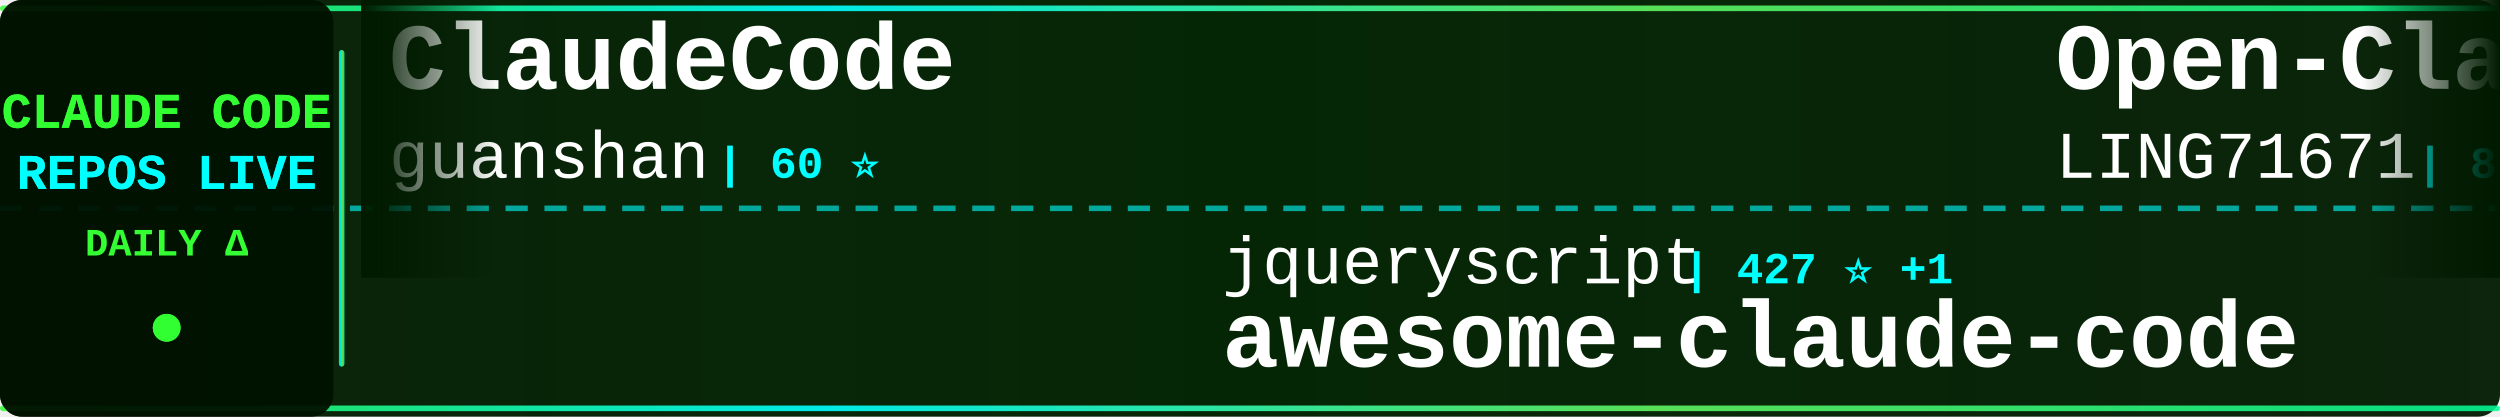
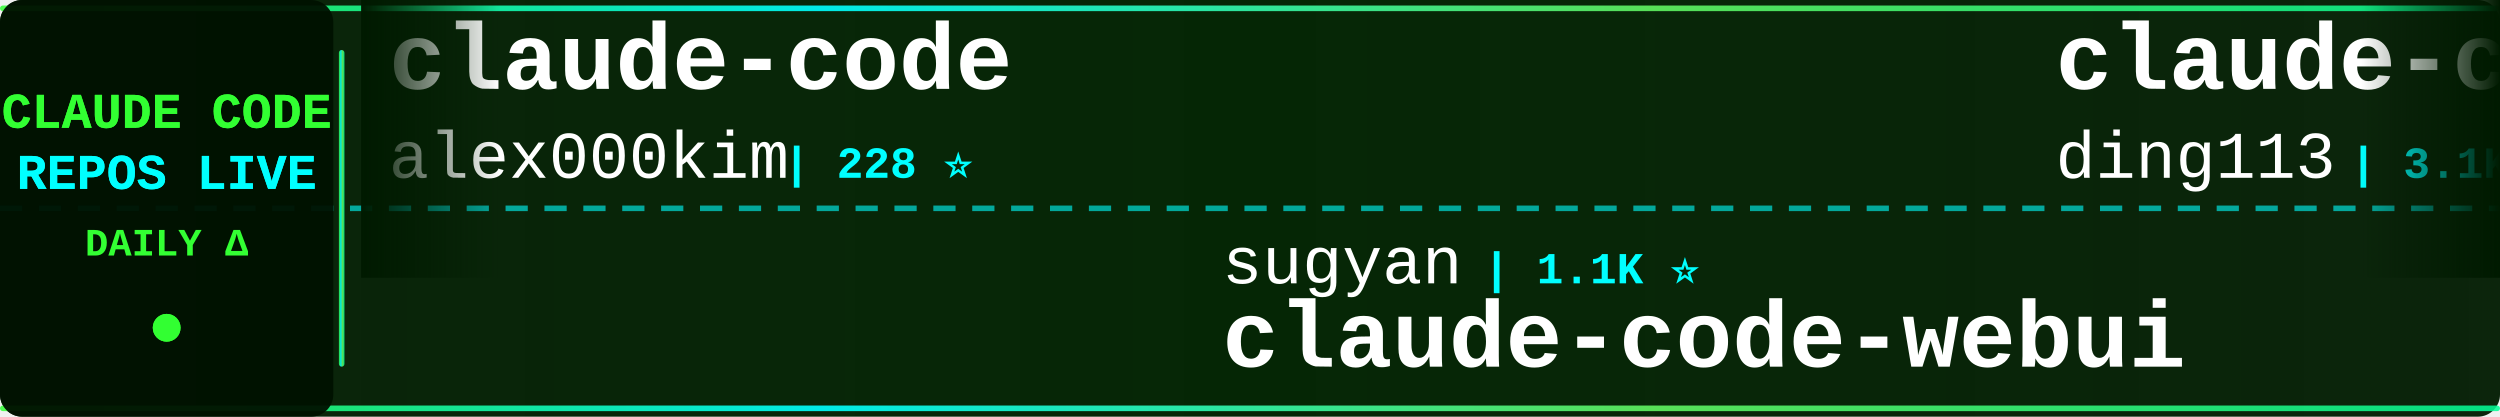
<svg xmlns="http://www.w3.org/2000/svg" width="900" height="150">
  <defs>
    <linearGradient id="tickerBg" x1="0%" y1="0%" x2="100%" y2="0%">
      <stop offset="0%" style="stop-color:#001a00;stop-opacity:0.95" />
      <stop offset="50%" style="stop-color:#002200;stop-opacity:0.98" />
      <stop offset="100%" style="stop-color:#001a00;stop-opacity:0.95" />
    </linearGradient>
    <linearGradient id="borderGrad" x1="0%" y1="0%" x2="100%" y2="0%">
      <stop offset="0%" style="stop-color:#33ff33;stop-opacity:0.85">
        <animate attributeName="stop-opacity" values="0.85;1;0.85" dur="2s" repeatCount="indefinite" />
      </stop>
      <stop offset="33%" style="stop-color:#00ffff;stop-opacity:0.9">
        <animate attributeName="stop-opacity" values="0.9;1;0.9" dur="2.2s" repeatCount="indefinite" />
      </stop>
      <stop offset="66%" style="stop-color:#66ff66;stop-opacity:0.85">
        <animate attributeName="stop-opacity" values="0.85;1;0.85" dur="1.8s" repeatCount="indefinite" />
      </stop>
      <stop offset="100%" style="stop-color:#00ff99;stop-opacity:0.85">
        <animate attributeName="stop-opacity" values="0.85;1;0.85" dur="2s" repeatCount="indefinite" />
      </stop>
    </linearGradient>
    <filter id="textGlow">
      <feGaussianBlur stdDeviation="0.1" result="coloredBlur" />
      <feMerge>
        <feMergeNode in="coloredBlur" />
        <feMergeNode in="SourceGraphic" />
      </feMerge>
    </filter>
    <filter id="metricGlow">
      <feGaussianBlur stdDeviation="0.2" result="coloredBlur" />
      <feMerge>
        <feMergeNode in="coloredBlur" />
        <feMergeNode in="SourceGraphic" />
      </feMerge>
    </filter>
    <linearGradient id="leftFade" x1="0%" y1="0%" x2="100%" y2="0%">
      <stop offset="0%" style="stop-color:#001a00;stop-opacity:1" />
      <stop offset="100%" style="stop-color:#001a00;stop-opacity:0" />
    </linearGradient>
    <linearGradient id="rightFade" x1="0%" y1="0%" x2="100%" y2="0%">
      <stop offset="0%" style="stop-color:#001a00;stop-opacity:0" />
      <stop offset="100%" style="stop-color:#001a00;stop-opacity:1" />
    </linearGradient>
  </defs>
  <rect width="900" height="150" fill="url(#tickerBg)" rx="8" />
  <rect x="0" y="2" width="900" height="2" fill="url(#borderGrad)" rx="1" />
  <rect x="0" y="146" width="900" height="2" fill="url(#borderGrad)" rx="1" />
  <line x1="0" y1="75" x2="900" y2="75" stroke="#00ffff" stroke-width="2" stroke-dasharray="8 6" opacity="0.6" />
  <rect x="0" y="0" width="120" height="150" fill="#001100" opacity="0.95" rx="8" />
  <text x="60" y="46" font-family="'Courier New', monospace" font-size="18" font-weight="bold" fill="#33ff33" text-anchor="middle" filter="url(#textGlow)">
    CLAUDE CODE
  </text>
  <text x="60" y="68" font-family="'Courier New', monospace" font-size="18" font-weight="bold" fill="#00ffff" text-anchor="middle" filter="url(#textGlow)">
    REPOS LIVE
  </text>
  <text x="60" y="92" font-family="'Courier New', monospace" font-size="14" font-weight="bold" fill="#33ff33" text-anchor="middle">
    DAILY Δ
  </text>
  <circle cx="60" cy="118" r="5" fill="#33ff33" filter="url(#metricGlow)">
    <animate attributeName="r" values="4;6;4" dur="1.5s" repeatCount="indefinite" />
    <animate attributeName="opacity" values="0.6;1;0.6" dur="1.5s" repeatCount="indefinite" />
  </circle>
  <rect x="122" y="18" width="2" height="114" fill="url(#borderGrad)" rx="1" />
  <clipPath id="tickerClip">
    <rect x="130" y="0" width="770" height="150" />
  </clipPath>
  <g clip-path="url(#tickerClip)">
    <g id="tickerItems">
      <animateTransform attributeName="transform" attributeType="XML" type="translate" from="0 0" to="-3000 0" dur="54s" repeatCount="indefinite" />
      <g transform="translate(0, 0)">
-         <text x="140" y="32" font-family="'Courier New', monospace" font-size="34" font-weight="bold" fill="#ffffff">ClaudeCode</text>
-         <text x="140" y="64" font-family="'Courier New', monospace" font-size="24" font-weight="normal" fill="#ffffff" opacity="1.0">guanshan</text>
-         <text x="258" y="64" font-family="'Courier New', monospace" font-size="16" font-weight="bold" fill="#00ffff"> | 60 ⭐</text>
+         <text x="140" y="32" font-family="'Courier New', monospace" font-size="34" font-weight="bold" fill="#ffffff">claude-code</text>
+         <text x="140" y="64" font-family="'Courier New', monospace" font-size="24" font-weight="normal" fill="#ffffff" opacity="1.0">alex000kim</text>
+         <text x="282" y="64" font-family="'Courier New', monospace" font-size="16" font-weight="bold" fill="#00ffff"> | 228 ⭐</text>
      </g>
      <g transform="translate(300, 0)">
-         <text x="140" y="102" font-family="'Courier New', monospace" font-size="24" font-weight="normal" fill="#ffffff" opacity="1.0">jqueryscript</text>
-         <text x="306" y="102" font-family="'Courier New', monospace" font-size="16" font-weight="bold" fill="#00ffff"> | 427 ⭐ +1</text>
-         <text x="140" y="132" font-family="'Courier New', monospace" font-size="34" font-weight="bold" fill="#ffffff">awesome-claude-code</text>
+         <text x="140" y="102" font-family="'Courier New', monospace" font-size="24" font-weight="normal" fill="#ffffff" opacity="1.0">sugyan</text>
+         <text x="234" y="102" font-family="'Courier New', monospace" font-size="16" font-weight="bold" fill="#00ffff"> | 1.1K ⭐</text>
+         <text x="140" y="132" font-family="'Courier New', monospace" font-size="34" font-weight="bold" fill="#ffffff">claude-code-webui</text>
      </g>
      <g transform="translate(600, 0)">
-         <text x="140" y="32" font-family="'Courier New', monospace" font-size="34" font-weight="bold" fill="#ffffff">Open-ClaudeCode</text>
-         <text x="140" y="64" font-family="'Courier New', monospace" font-size="24" font-weight="normal" fill="#ffffff" opacity="1.0">LING71671</text>
-         <text x="270" y="64" font-family="'Courier New', monospace" font-size="16" font-weight="bold" fill="#00ffff"> | 892 ⭐ +1</text>
-       </g>
-       <g transform="translate(900, 0)">
-         <text x="140" y="102" font-family="'Courier New', monospace" font-size="24" font-weight="normal" fill="#ffffff" opacity="1.0">pengchengneo</text>
-         <text x="306" y="102" font-family="'Courier New', monospace" font-size="16" font-weight="bold" fill="#00ffff"> | 1.5K ⭐ +5</text>
-         <text x="140" y="132" font-family="'Courier New', monospace" font-size="34" font-weight="bold" fill="#ffffff">Claude-Code</text>
-       </g>
-       <g transform="translate(1200, 0)">
-         <text x="140" y="32" font-family="'Courier New', monospace" font-size="34" font-weight="bold" fill="#ffffff">claude-code-system-promp...</text>
-         <text x="140" y="64" font-family="'Courier New', monospace" font-size="24" font-weight="normal" fill="#ffffff" opacity="1.0">Piebald-AI</text>
-         <text x="282" y="64" font-family="'Courier New', monospace" font-size="16" font-weight="bold" fill="#00ffff"> | 11.2K ⭐ +20</text>
-       </g>
-       <g transform="translate(1500, 0)">
-         <text x="140" y="102" font-family="'Courier New', monospace" font-size="24" font-weight="normal" fill="#ffffff" opacity="1.0">shareAI-lab</text>
-         <text x="294" y="102" font-family="'Courier New', monospace" font-size="16" font-weight="bold" fill="#00ffff"> | 67.5K ⭐ +102</text>
-         <text x="140" y="132" font-family="'Courier New', monospace" font-size="34" font-weight="bold" fill="#ffffff">learn-claude-code</text>
-       </g>
-       <g transform="translate(1800, 0)">
-         <text x="140" y="32" font-family="'Courier New', monospace" font-size="34" font-weight="bold" fill="#ffffff">claude-code-engineering</text>
-         <text x="140" y="64" font-family="'Courier New', monospace" font-size="24" font-weight="normal" fill="#ffffff" opacity="1.0">huangjia2019</text>
-         <text x="306" y="64" font-family="'Courier New', monospace" font-size="16" font-weight="bold" fill="#00ffff"> | 858 ⭐ +5</text>
-       </g>
-       <g transform="translate(2100, 0)">
-         <text x="140" y="102" font-family="'Courier New', monospace" font-size="24" font-weight="normal" fill="#ffffff" opacity="1.0">ghuntley</text>
-         <text x="258" y="102" font-family="'Courier New', monospace" font-size="16" font-weight="bold" fill="#00ffff"> | 985 ⭐</text>
-         <text x="140" y="132" font-family="'Courier New', monospace" font-size="34" font-weight="bold" fill="#ffffff">claude-code-source-code-...</text>
-       </g>
-       <g transform="translate(2400, 0)">
        <text x="140" y="32" font-family="'Courier New', monospace" font-size="34" font-weight="bold" fill="#ffffff">claude-code-hub</text>
        <text x="140" y="64" font-family="'Courier New', monospace" font-size="24" font-weight="normal" fill="#ffffff" opacity="1.0">ding113</text>
        <text x="246" y="64" font-family="'Courier New', monospace" font-size="16" font-weight="bold" fill="#00ffff"> | 3.1K ⭐ +7</text>
      </g>
+       <g transform="translate(900, 0)">
+         <text x="140" y="102" font-family="'Courier New', monospace" font-size="24" font-weight="normal" fill="#ffffff" opacity="1.0">huangjia2019</text>
+         <text x="306" y="102" font-family="'Courier New', monospace" font-size="16" font-weight="bold" fill="#00ffff"> | 858 ⭐ +5</text>
+         <text x="140" y="132" font-family="'Courier New', monospace" font-size="34" font-weight="bold" fill="#ffffff">claude-code-engineering</text>
+       </g>
+       <g transform="translate(1200, 0)">
+         <text x="140" y="32" font-family="'Courier New', monospace" font-size="34" font-weight="bold" fill="#ffffff">claude-code-from-source</text>
+         <text x="140" y="64" font-family="'Courier New', monospace" font-size="24" font-weight="normal" fill="#ffffff" opacity="1.0">alejandrobalderas</text>
+         <text x="366" y="64" font-family="'Courier New', monospace" font-size="16" font-weight="bold" fill="#00ffff"> | 2.3K ⭐ +13</text>
+       </g>
+       <g transform="translate(1500, 0)">
+         <text x="140" y="102" font-family="'Courier New', monospace" font-size="24" font-weight="normal" fill="#ffffff" opacity="1.0">lintsinghua</text>
+         <text x="294" y="102" font-family="'Courier New', monospace" font-size="16" font-weight="bold" fill="#00ffff"> | 3.7K ⭐ +5</text>
+         <text x="140" y="132" font-family="'Courier New', monospace" font-size="34" font-weight="bold" fill="#ffffff">claude-code-book</text>
+       </g>
+       <g transform="translate(1800, 0)">
+         <text x="140" y="32" font-family="'Courier New', monospace" font-size="34" font-weight="bold" fill="#ffffff">claude-code-prompts</text>
+         <text x="140" y="64" font-family="'Courier New', monospace" font-size="24" font-weight="normal" fill="#ffffff" opacity="1.0">repowise-dev</text>
+         <text x="306" y="64" font-family="'Courier New', monospace" font-size="16" font-weight="bold" fill="#00ffff"> | 1.1K ⭐</text>
+       </g>
+       <g transform="translate(2100, 0)">
+         <text x="140" y="102" font-family="'Courier New', monospace" font-size="24" font-weight="normal" fill="#ffffff" opacity="1.0">Maciek-roboblog</text>
+         <text x="342" y="102" font-family="'Courier New', monospace" font-size="16" font-weight="bold" fill="#00ffff"> | 8.2K ⭐ +10</text>
+         <text x="140" y="132" font-family="'Courier New', monospace" font-size="34" font-weight="bold" fill="#ffffff">Claude-Code-Usage-Monito...</text>
+       </g>
+       <g transform="translate(2400, 0)">
+         <text x="140" y="32" font-family="'Courier New', monospace" font-size="34" font-weight="bold" fill="#ffffff">claude-code-security-rev...</text>
+         <text x="140" y="64" font-family="'Courier New', monospace" font-size="24" font-weight="normal" fill="#ffffff" opacity="1.0">anthropics</text>
+         <text x="282" y="64" font-family="'Courier New', monospace" font-size="16" font-weight="bold" fill="#00ffff"> | 5.3K ⭐ +8</text>
+       </g>
      <g transform="translate(2700, 0)">
-         <text x="140" y="102" font-family="'Courier New', monospace" font-size="24" font-weight="normal" fill="#ffffff" opacity="1.0">RishabhK103</text>
-         <text x="294" y="102" font-family="'Courier New', monospace" font-size="16" font-weight="bold" fill="#00ffff"> | 90 ⭐</text>
-         <text x="140" y="132" font-family="'Courier New', monospace" font-size="34" font-weight="bold" fill="#ffffff">claude-code</text>
+         <text x="140" y="102" font-family="'Courier New', monospace" font-size="24" font-weight="normal" fill="#ffffff" opacity="1.0">davila7</text>
+         <text x="246" y="102" font-family="'Courier New', monospace" font-size="16" font-weight="bold" fill="#00ffff"> | 28.2K ⭐ +28</text>
+         <text x="140" y="132" font-family="'Courier New', monospace" font-size="34" font-weight="bold" fill="#ffffff">claude-code-templates</text>
      </g>
      <g transform="translate(3000, 0)">
-         <text x="140" y="32" font-family="'Courier New', monospace" font-size="34" font-weight="bold" fill="#ffffff">ClaudeCode</text>
-         <text x="140" y="64" font-family="'Courier New', monospace" font-size="24" font-weight="normal" fill="#ffffff" opacity="1.0">guanshan</text>
-         <text x="258" y="64" font-family="'Courier New', monospace" font-size="16" font-weight="bold" fill="#00ffff"> | 60 ⭐</text>
+         <text x="140" y="32" font-family="'Courier New', monospace" font-size="34" font-weight="bold" fill="#ffffff">claude-code</text>
+         <text x="140" y="64" font-family="'Courier New', monospace" font-size="24" font-weight="normal" fill="#ffffff" opacity="1.0">alex000kim</text>
+         <text x="282" y="64" font-family="'Courier New', monospace" font-size="16" font-weight="bold" fill="#00ffff"> | 228 ⭐</text>
      </g>
      <g transform="translate(3300, 0)">
-         <text x="140" y="102" font-family="'Courier New', monospace" font-size="24" font-weight="normal" fill="#ffffff" opacity="1.0">jqueryscript</text>
-         <text x="306" y="102" font-family="'Courier New', monospace" font-size="16" font-weight="bold" fill="#00ffff"> | 427 ⭐ +1</text>
-         <text x="140" y="132" font-family="'Courier New', monospace" font-size="34" font-weight="bold" fill="#ffffff">awesome-claude-code</text>
+         <text x="140" y="102" font-family="'Courier New', monospace" font-size="24" font-weight="normal" fill="#ffffff" opacity="1.0">sugyan</text>
+         <text x="234" y="102" font-family="'Courier New', monospace" font-size="16" font-weight="bold" fill="#00ffff"> | 1.1K ⭐</text>
+         <text x="140" y="132" font-family="'Courier New', monospace" font-size="34" font-weight="bold" fill="#ffffff">claude-code-webui</text>
      </g>
      <g transform="translate(3600, 0)">
-         <text x="140" y="32" font-family="'Courier New', monospace" font-size="34" font-weight="bold" fill="#ffffff">Open-ClaudeCode</text>
-         <text x="140" y="64" font-family="'Courier New', monospace" font-size="24" font-weight="normal" fill="#ffffff" opacity="1.0">LING71671</text>
-         <text x="270" y="64" font-family="'Courier New', monospace" font-size="16" font-weight="bold" fill="#00ffff"> | 892 ⭐ +1</text>
+         <text x="140" y="32" font-family="'Courier New', monospace" font-size="34" font-weight="bold" fill="#ffffff">claude-code-hub</text>
+         <text x="140" y="64" font-family="'Courier New', monospace" font-size="24" font-weight="normal" fill="#ffffff" opacity="1.0">ding113</text>
+         <text x="246" y="64" font-family="'Courier New', monospace" font-size="16" font-weight="bold" fill="#00ffff"> | 3.1K ⭐ +7</text>
      </g>
      <g transform="translate(3900, 0)">
-         <text x="140" y="102" font-family="'Courier New', monospace" font-size="24" font-weight="normal" fill="#ffffff" opacity="1.0">pengchengneo</text>
-         <text x="306" y="102" font-family="'Courier New', monospace" font-size="16" font-weight="bold" fill="#00ffff"> | 1.5K ⭐ +5</text>
-         <text x="140" y="132" font-family="'Courier New', monospace" font-size="34" font-weight="bold" fill="#ffffff">Claude-Code</text>
+         <text x="140" y="102" font-family="'Courier New', monospace" font-size="24" font-weight="normal" fill="#ffffff" opacity="1.0">huangjia2019</text>
+         <text x="306" y="102" font-family="'Courier New', monospace" font-size="16" font-weight="bold" fill="#00ffff"> | 858 ⭐ +5</text>
+         <text x="140" y="132" font-family="'Courier New', monospace" font-size="34" font-weight="bold" fill="#ffffff">claude-code-engineering</text>
      </g>
    </g>
  </g>
  <rect x="130" y="0" width="50" height="100" fill="url(#leftFade)" />
  <rect x="850" y="0" width="50" height="100" fill="url(#rightFade)" />
</svg>
